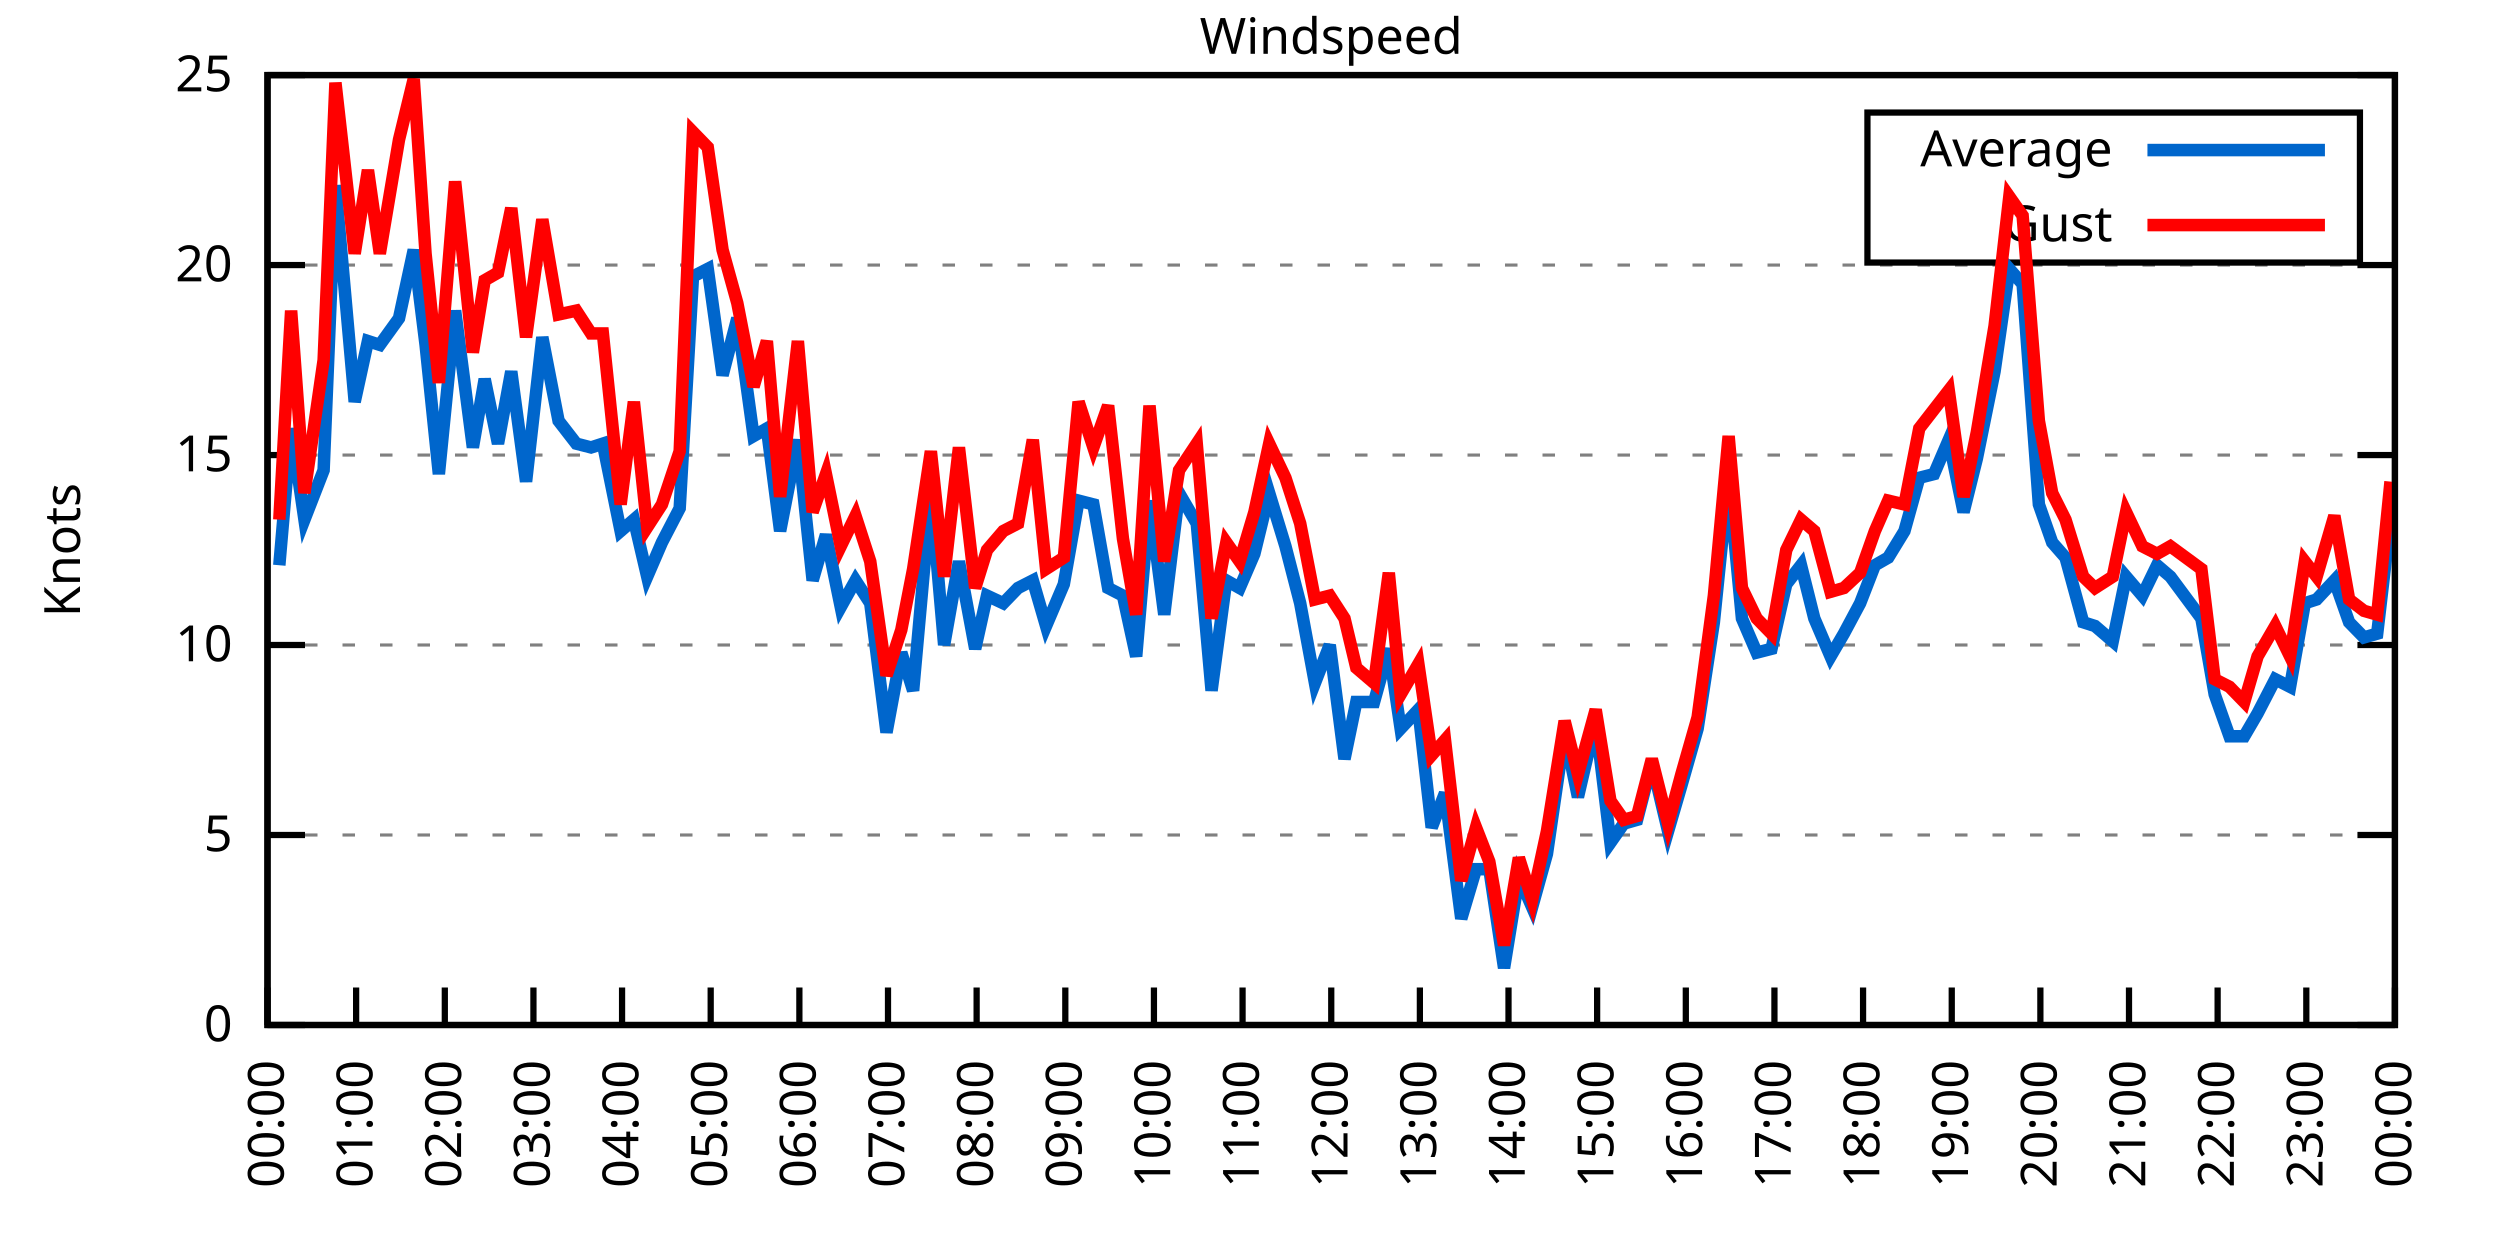
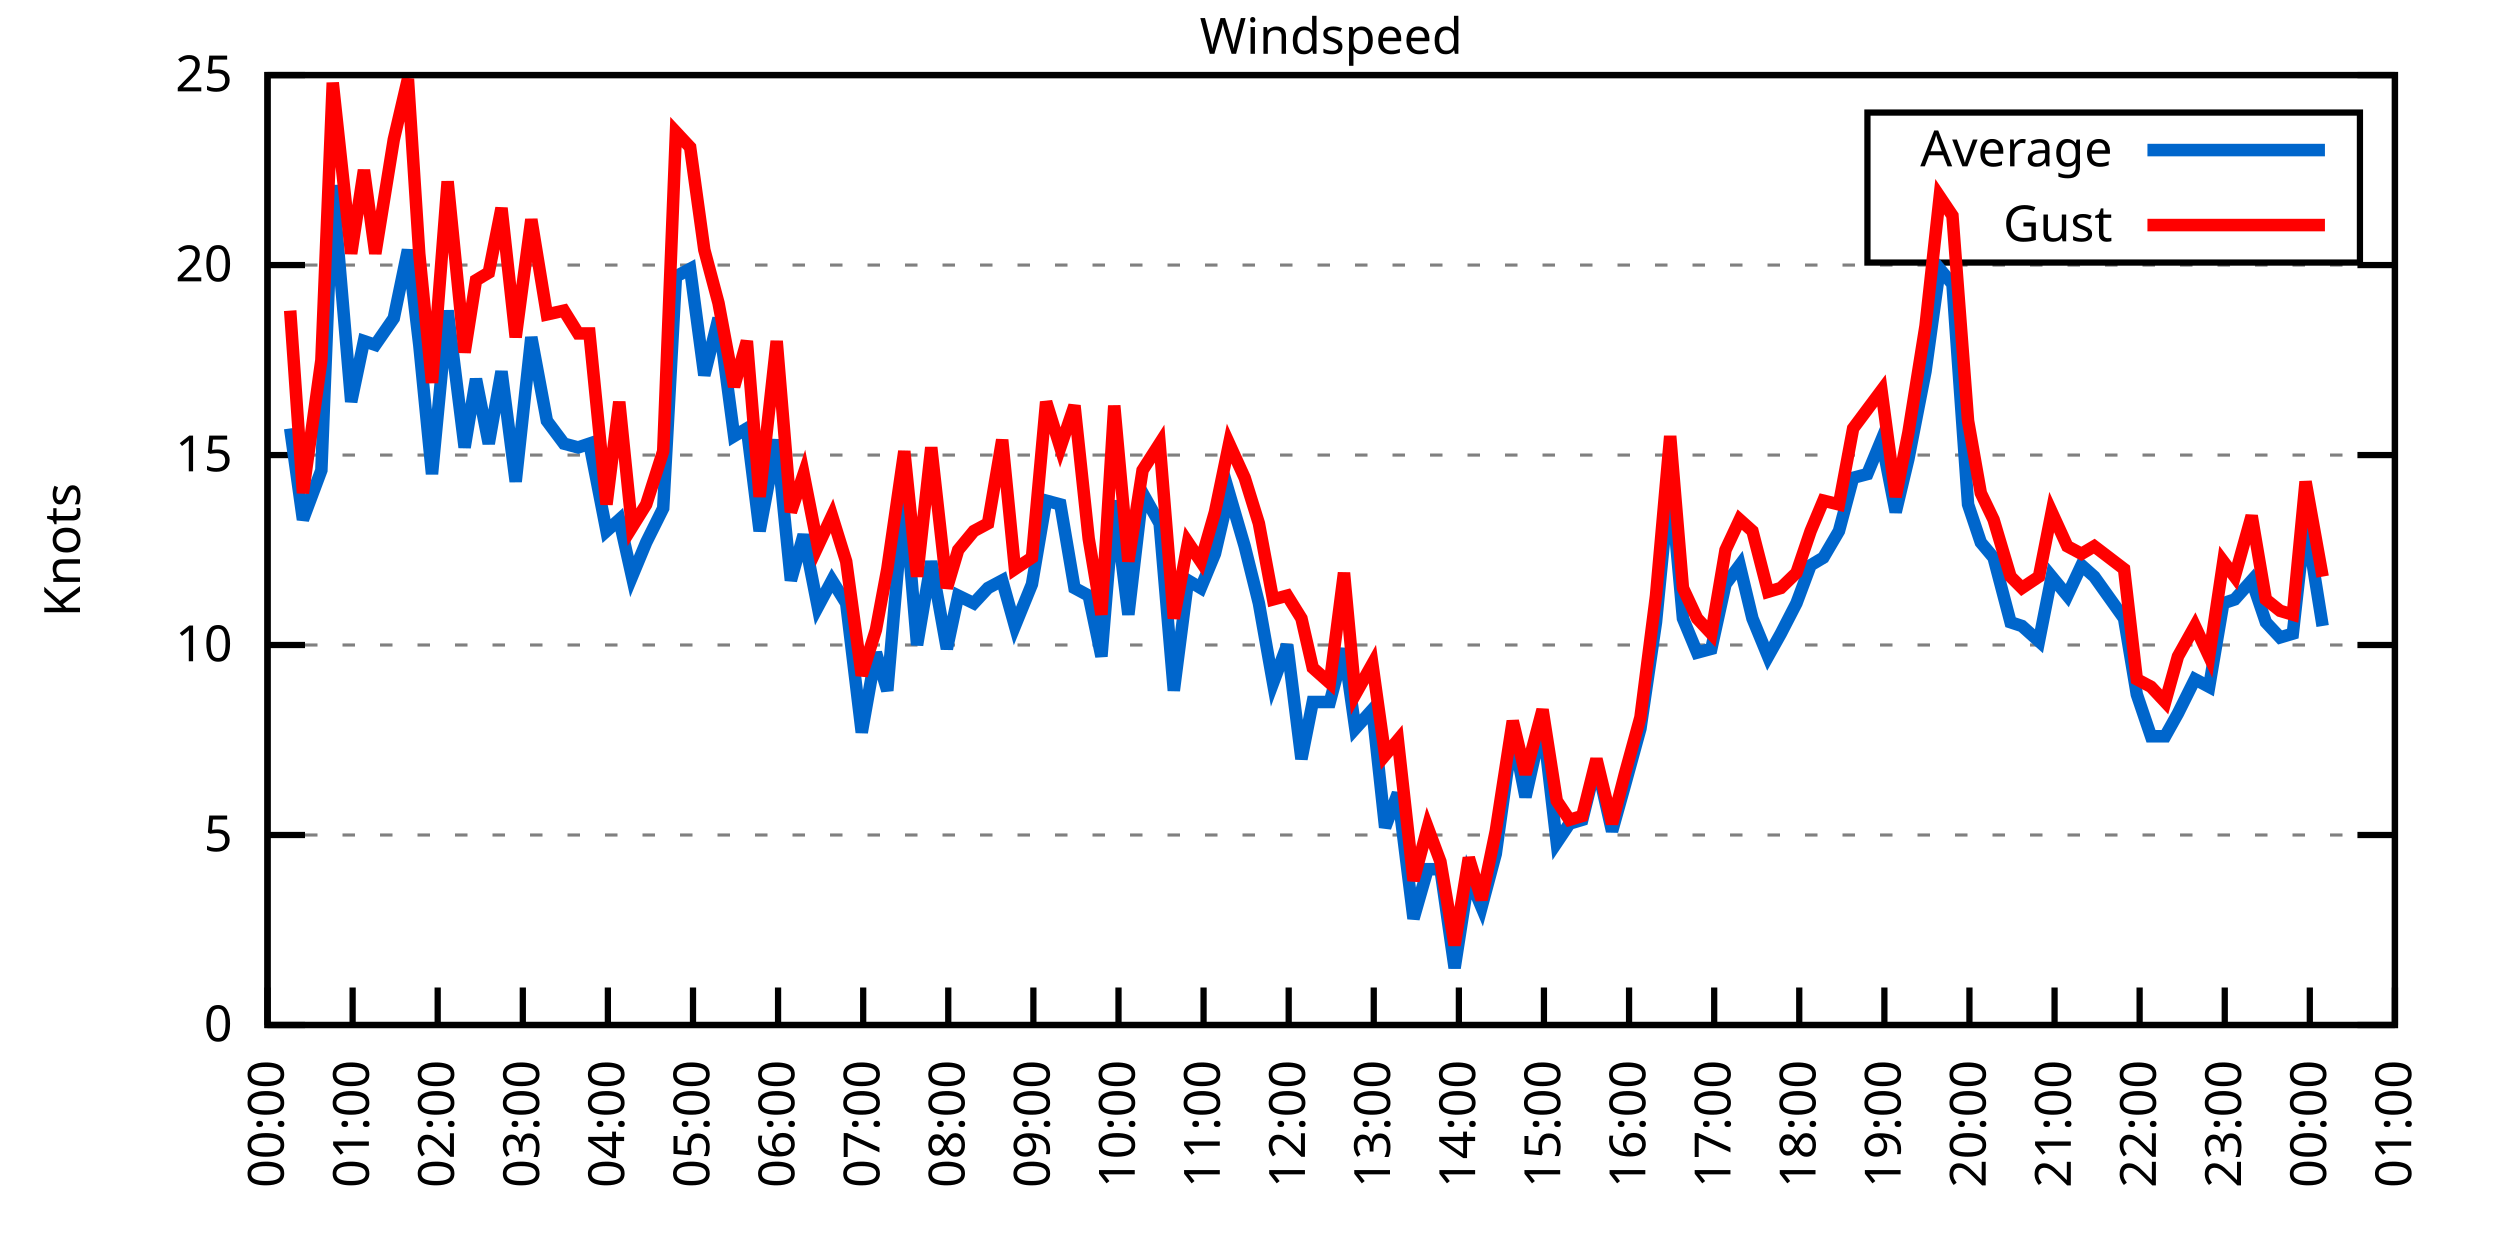
<svg xmlns="http://www.w3.org/2000/svg" xmlns:xlink="http://www.w3.org/1999/xlink" width="400" height="200" viewBox="0 0 400 200">
  <g id="gnuplot_canvas">
    <rect x="0" y="0" width="400" height="200" fill="none" />
    <defs>
      <circle id="gpDot" r="0.5" stroke-width="0.5" stroke="currentColor" />
      <path id="gpPt0" stroke-width="0.333" stroke="currentColor" d="M-1,0 h2 M0,-1 v2" />
      <path id="gpPt1" stroke-width="0.333" stroke="currentColor" d="M-1,-1 L1,1 M1,-1 L-1,1" />
      <path id="gpPt2" stroke-width="0.333" stroke="currentColor" d="M-1,0 L1,0 M0,-1 L0,1 M-1,-1 L1,1 M-1,1 L1,-1" />
      <rect id="gpPt3" stroke-width="0.333" stroke="currentColor" x="-1" y="-1" width="2" height="2" />
      <rect id="gpPt4" stroke-width="0.333" stroke="currentColor" fill="currentColor" x="-1" y="-1" width="2" height="2" />
      <circle id="gpPt5" stroke-width="0.333" stroke="currentColor" cx="0" cy="0" r="1" />
      <use xlink:href="#gpPt5" id="gpPt6" fill="currentColor" stroke="none" />
      <path id="gpPt7" stroke-width="0.333" stroke="currentColor" d="M0,-1.33 L-1.33,0.67 L1.33,0.67 z" />
      <use xlink:href="#gpPt7" id="gpPt8" fill="currentColor" stroke="none" />
      <use xlink:href="#gpPt7" id="gpPt9" stroke="currentColor" transform="rotate(180)" />
      <use xlink:href="#gpPt9" id="gpPt10" fill="currentColor" stroke="none" />
      <use xlink:href="#gpPt3" id="gpPt11" stroke="currentColor" transform="rotate(45)" />
      <use xlink:href="#gpPt11" id="gpPt12" fill="currentColor" stroke="none" />
      <path id="gpPt13" stroke-width="0.333" stroke="currentColor" d="M0,1.330 L1.265,0.411 L0.782,-1.067 L-0.782,-1.076 L-1.265,0.411 z" />
      <use xlink:href="#gpPt13" id="gpPt14" fill="currentColor" stroke="none" />
      <filter id="textbox" filterUnits="objectBoundingBox" x="0" y="0" height="1" width="1">
        <feFlood flood-color="white" flood-opacity="1" result="bgnd" />
        <feComposite in="SourceGraphic" in2="bgnd" operator="atop" />
      </filter>
      <filter id="greybox" filterUnits="objectBoundingBox" x="0" y="0" height="1" width="1">
        <feFlood flood-color="lightgrey" flood-opacity="1" result="grey" />
        <feComposite in="SourceGraphic" in2="grey" operator="atop" />
      </filter>
    </defs>
    <g fill="none" color="white" stroke="currentColor" stroke-width="1.00" stroke-linecap="butt" stroke-linejoin="miter">
</g>
    <g fill="none" color="black" stroke="currentColor" stroke-width="1.00" stroke-linecap="butt" stroke-linejoin="miter">
      <g stroke="none" shape-rendering="crispEdges">
        <polygon fill="rgb(255, 255, 255)" points="42.80,164.00 383.18,164.00 383.18,12.02 42.80,12.02 " />
      </g>
    </g>
    <g fill="none" color="black" stroke="currentColor" stroke-width="1.00" stroke-linecap="butt" stroke-linejoin="miter">
</g>
    <g fill="none" color="black" stroke="black" stroke-width="0.50" stroke-linecap="butt" stroke-linejoin="miter">
</g>
    <g fill="none" color="gray" stroke="currentColor" stroke-width="0.50" stroke-linecap="butt" stroke-linejoin="miter">
      <path stroke="gray" stroke-dasharray="2,4" class="gridline" d="M42.80,164.00 L383.19,164.00  " />
    </g>
    <g fill="none" color="gray" stroke="gray" stroke-width="1.00" stroke-linecap="butt" stroke-linejoin="miter">
</g>
    <g fill="none" color="black" stroke="currentColor" stroke-width="1.00" stroke-linecap="butt" stroke-linejoin="miter">
      <path stroke="black" d="M42.80,164.00 L48.80,164.00 M383.19,164.00 L377.19,164.00  " />
      <g transform="translate(37.20,166.60)" stroke="none" fill="black" font-family="Sans" font-size="8.00" text-anchor="end">
        <text>
          <tspan font-family="Sans"> 0</tspan>
        </text>
      </g>
    </g>
    <g fill="none" color="black" stroke="currentColor" stroke-width="1.00" stroke-linecap="butt" stroke-linejoin="miter">
</g>
    <g fill="none" color="black" stroke="black" stroke-width="0.50" stroke-linecap="butt" stroke-linejoin="miter">
</g>
    <g fill="none" color="gray" stroke="currentColor" stroke-width="0.50" stroke-linecap="butt" stroke-linejoin="miter">
      <path stroke="gray" stroke-dasharray="2,4" class="gridline" d="M42.80,133.60 L383.19,133.60  " />
    </g>
    <g fill="none" color="gray" stroke="gray" stroke-width="1.00" stroke-linecap="butt" stroke-linejoin="miter">
</g>
    <g fill="none" color="black" stroke="currentColor" stroke-width="1.00" stroke-linecap="butt" stroke-linejoin="miter">
      <path stroke="black" d="M42.80,133.60 L48.80,133.60 M383.19,133.60 L377.19,133.60  " />
      <g transform="translate(37.20,136.20)" stroke="none" fill="black" font-family="Sans" font-size="8.00" text-anchor="end">
        <text>
          <tspan font-family="Sans"> 5</tspan>
        </text>
      </g>
    </g>
    <g fill="none" color="black" stroke="currentColor" stroke-width="1.00" stroke-linecap="butt" stroke-linejoin="miter">
</g>
    <g fill="none" color="black" stroke="black" stroke-width="0.50" stroke-linecap="butt" stroke-linejoin="miter">
</g>
    <g fill="none" color="gray" stroke="currentColor" stroke-width="0.50" stroke-linecap="butt" stroke-linejoin="miter">
      <path stroke="gray" stroke-dasharray="2,4" class="gridline" d="M42.80,103.20 L383.19,103.20  " />
    </g>
    <g fill="none" color="gray" stroke="gray" stroke-width="1.00" stroke-linecap="butt" stroke-linejoin="miter">
</g>
    <g fill="none" color="black" stroke="currentColor" stroke-width="1.00" stroke-linecap="butt" stroke-linejoin="miter">
      <path stroke="black" d="M42.80,103.20 L48.80,103.20 M383.19,103.20 L377.19,103.20  " />
      <g transform="translate(37.20,105.80)" stroke="none" fill="black" font-family="Sans" font-size="8.00" text-anchor="end">
        <text>
          <tspan font-family="Sans"> 10</tspan>
        </text>
      </g>
    </g>
    <g fill="none" color="black" stroke="currentColor" stroke-width="1.00" stroke-linecap="butt" stroke-linejoin="miter">
</g>
    <g fill="none" color="black" stroke="black" stroke-width="0.50" stroke-linecap="butt" stroke-linejoin="miter">
</g>
    <g fill="none" color="gray" stroke="currentColor" stroke-width="0.50" stroke-linecap="butt" stroke-linejoin="miter">
      <path stroke="gray" stroke-dasharray="2,4" class="gridline" d="M42.80,72.81 L383.19,72.81  " />
    </g>
    <g fill="none" color="gray" stroke="gray" stroke-width="1.00" stroke-linecap="butt" stroke-linejoin="miter">
</g>
    <g fill="none" color="black" stroke="currentColor" stroke-width="1.00" stroke-linecap="butt" stroke-linejoin="miter">
      <path stroke="black" d="M42.80,72.81 L48.80,72.81 M383.19,72.81 L377.19,72.81  " />
      <g transform="translate(37.20,75.41)" stroke="none" fill="black" font-family="Sans" font-size="8.00" text-anchor="end">
        <text>
          <tspan font-family="Sans"> 15</tspan>
        </text>
      </g>
    </g>
    <g fill="none" color="black" stroke="currentColor" stroke-width="1.00" stroke-linecap="butt" stroke-linejoin="miter">
</g>
    <g fill="none" color="black" stroke="black" stroke-width="0.50" stroke-linecap="butt" stroke-linejoin="miter">
</g>
    <g fill="none" color="gray" stroke="currentColor" stroke-width="0.50" stroke-linecap="butt" stroke-linejoin="miter">
      <path stroke="gray" stroke-dasharray="2,4" class="gridline" d="M42.80,42.41 L383.19,42.41  " />
    </g>
    <g fill="none" color="gray" stroke="gray" stroke-width="1.00" stroke-linecap="butt" stroke-linejoin="miter">
</g>
    <g fill="none" color="black" stroke="currentColor" stroke-width="1.00" stroke-linecap="butt" stroke-linejoin="miter">
      <path stroke="black" d="M42.80,42.41 L48.80,42.41 M383.19,42.41 L377.19,42.41  " />
      <g transform="translate(37.20,45.01)" stroke="none" fill="black" font-family="Sans" font-size="8.00" text-anchor="end">
        <text>
          <tspan font-family="Sans"> 20</tspan>
        </text>
      </g>
    </g>
    <g fill="none" color="black" stroke="currentColor" stroke-width="1.00" stroke-linecap="butt" stroke-linejoin="miter">
</g>
    <g fill="none" color="black" stroke="black" stroke-width="0.50" stroke-linecap="butt" stroke-linejoin="miter">
</g>
    <g fill="none" color="gray" stroke="currentColor" stroke-width="0.50" stroke-linecap="butt" stroke-linejoin="miter">
      <path stroke="gray" stroke-dasharray="2,4" class="gridline" d="M42.80,12.01 L383.19,12.01  " />
    </g>
    <g fill="none" color="gray" stroke="gray" stroke-width="1.00" stroke-linecap="butt" stroke-linejoin="miter">
</g>
    <g fill="none" color="black" stroke="currentColor" stroke-width="1.00" stroke-linecap="butt" stroke-linejoin="miter">
      <path stroke="black" d="M42.80,12.01 L48.80,12.01 M383.19,12.01 L377.19,12.01  " />
      <g transform="translate(37.20,14.61)" stroke="none" fill="black" font-family="Sans" font-size="8.00" text-anchor="end">
        <text>
          <tspan font-family="Sans"> 25</tspan>
        </text>
      </g>
    </g>
    <g fill="none" color="black" stroke="currentColor" stroke-width="1.00" stroke-linecap="butt" stroke-linejoin="miter">
      <path stroke="black" d="M42.80,164.00 L42.80,158.00  " />
      <g transform="translate(45.40,169.60) rotate(270.00)" stroke="none" fill="black" font-family="Sans" font-size="8.00" text-anchor="end">
        <text>
          <tspan font-family="Sans">00:00</tspan>
        </text>
      </g>
    </g>
    <g fill="none" color="black" stroke="currentColor" stroke-width="1.00" stroke-linecap="butt" stroke-linejoin="miter">
-       <path stroke="black" d="M56.98,164.00 L56.98,158.00  " />
-       <g transform="translate(59.58,169.60) rotate(270.00)" stroke="none" fill="black" font-family="Sans" font-size="8.00" text-anchor="end">
+       <path stroke="black" d="M56.42,164.00 L56.42,158.00  " />
+       <g transform="translate(59.02,169.60) rotate(270.00)" stroke="none" fill="black" font-family="Sans" font-size="8.00" text-anchor="end">
        <text>
          <tspan font-family="Sans">01:00</tspan>
        </text>
      </g>
    </g>
    <g fill="none" color="black" stroke="currentColor" stroke-width="1.00" stroke-linecap="butt" stroke-linejoin="miter">
-       <path stroke="black" d="M71.17,164.00 L71.17,158.00  " />
-       <g transform="translate(73.77,169.60) rotate(270.00)" stroke="none" fill="black" font-family="Sans" font-size="8.00" text-anchor="end">
+       <path stroke="black" d="M70.03,164.00 L70.03,158.00  " />
+       <g transform="translate(72.63,169.60) rotate(270.00)" stroke="none" fill="black" font-family="Sans" font-size="8.00" text-anchor="end">
        <text>
          <tspan font-family="Sans">02:00</tspan>
        </text>
      </g>
    </g>
    <g fill="none" color="black" stroke="currentColor" stroke-width="1.00" stroke-linecap="butt" stroke-linejoin="miter">
-       <path stroke="black" d="M85.35,164.00 L85.35,158.00  " />
-       <g transform="translate(87.95,169.60) rotate(270.00)" stroke="none" fill="black" font-family="Sans" font-size="8.00" text-anchor="end">
+       <path stroke="black" d="M83.65,164.00 L83.65,158.00  " />
+       <g transform="translate(86.25,169.60) rotate(270.00)" stroke="none" fill="black" font-family="Sans" font-size="8.00" text-anchor="end">
        <text>
          <tspan font-family="Sans">03:00</tspan>
        </text>
      </g>
    </g>
    <g fill="none" color="black" stroke="currentColor" stroke-width="1.00" stroke-linecap="butt" stroke-linejoin="miter">
-       <path stroke="black" d="M99.53,164.00 L99.53,158.00  " />
-       <g transform="translate(102.13,169.60) rotate(270.00)" stroke="none" fill="black" font-family="Sans" font-size="8.00" text-anchor="end">
+       <path stroke="black" d="M97.26,164.00 L97.26,158.00  " />
+       <g transform="translate(99.86,169.60) rotate(270.00)" stroke="none" fill="black" font-family="Sans" font-size="8.00" text-anchor="end">
        <text>
          <tspan font-family="Sans">04:00</tspan>
        </text>
      </g>
    </g>
    <g fill="none" color="black" stroke="currentColor" stroke-width="1.00" stroke-linecap="butt" stroke-linejoin="miter">
-       <path stroke="black" d="M113.71,164.00 L113.71,158.00  " />
-       <g transform="translate(116.31,169.60) rotate(270.00)" stroke="none" fill="black" font-family="Sans" font-size="8.00" text-anchor="end">
+       <path stroke="black" d="M110.88,164.00 L110.88,158.00  " />
+       <g transform="translate(113.48,169.60) rotate(270.00)" stroke="none" fill="black" font-family="Sans" font-size="8.00" text-anchor="end">
        <text>
          <tspan font-family="Sans">05:00</tspan>
        </text>
      </g>
    </g>
    <g fill="none" color="black" stroke="currentColor" stroke-width="1.00" stroke-linecap="butt" stroke-linejoin="miter">
-       <path stroke="black" d="M127.90,164.00 L127.90,158.00  " />
-       <g transform="translate(130.50,169.60) rotate(270.00)" stroke="none" fill="black" font-family="Sans" font-size="8.00" text-anchor="end">
+       <path stroke="black" d="M124.49,164.00 L124.49,158.00  " />
+       <g transform="translate(127.09,169.60) rotate(270.00)" stroke="none" fill="black" font-family="Sans" font-size="8.00" text-anchor="end">
        <text>
          <tspan font-family="Sans">06:00</tspan>
        </text>
      </g>
    </g>
    <g fill="none" color="black" stroke="currentColor" stroke-width="1.00" stroke-linecap="butt" stroke-linejoin="miter">
-       <path stroke="black" d="M142.08,164.00 L142.08,158.00  " />
-       <g transform="translate(144.68,169.60) rotate(270.00)" stroke="none" fill="black" font-family="Sans" font-size="8.00" text-anchor="end">
+       <path stroke="black" d="M138.11,164.00 L138.11,158.00  " />
+       <g transform="translate(140.71,169.60) rotate(270.00)" stroke="none" fill="black" font-family="Sans" font-size="8.00" text-anchor="end">
        <text>
          <tspan font-family="Sans">07:00</tspan>
        </text>
      </g>
    </g>
    <g fill="none" color="black" stroke="currentColor" stroke-width="1.00" stroke-linecap="butt" stroke-linejoin="miter">
-       <path stroke="black" d="M156.26,164.00 L156.26,158.00  " />
-       <g transform="translate(158.86,169.60) rotate(270.00)" stroke="none" fill="black" font-family="Sans" font-size="8.00" text-anchor="end">
+       <path stroke="black" d="M151.72,164.00 L151.72,158.00  " />
+       <g transform="translate(154.32,169.60) rotate(270.00)" stroke="none" fill="black" font-family="Sans" font-size="8.00" text-anchor="end">
        <text>
          <tspan font-family="Sans">08:00</tspan>
        </text>
      </g>
    </g>
    <g fill="none" color="black" stroke="currentColor" stroke-width="1.00" stroke-linecap="butt" stroke-linejoin="miter">
-       <path stroke="black" d="M170.45,164.00 L170.45,158.00  " />
-       <g transform="translate(173.05,169.60) rotate(270.00)" stroke="none" fill="black" font-family="Sans" font-size="8.00" text-anchor="end">
+       <path stroke="black" d="M165.34,164.00 L165.34,158.00  " />
+       <g transform="translate(167.94,169.60) rotate(270.00)" stroke="none" fill="black" font-family="Sans" font-size="8.00" text-anchor="end">
        <text>
          <tspan font-family="Sans">09:00</tspan>
        </text>
      </g>
    </g>
    <g fill="none" color="black" stroke="currentColor" stroke-width="1.00" stroke-linecap="butt" stroke-linejoin="miter">
-       <path stroke="black" d="M184.63,164.00 L184.63,158.00  " />
-       <g transform="translate(187.23,169.60) rotate(270.00)" stroke="none" fill="black" font-family="Sans" font-size="8.00" text-anchor="end">
+       <path stroke="black" d="M178.96,164.00 L178.96,158.00  " />
+       <g transform="translate(181.56,169.60) rotate(270.00)" stroke="none" fill="black" font-family="Sans" font-size="8.00" text-anchor="end">
        <text>
          <tspan font-family="Sans">10:00</tspan>
        </text>
      </g>
    </g>
    <g fill="none" color="black" stroke="currentColor" stroke-width="1.00" stroke-linecap="butt" stroke-linejoin="miter">
-       <path stroke="black" d="M198.81,164.00 L198.81,158.00  " />
-       <g transform="translate(201.41,169.60) rotate(270.00)" stroke="none" fill="black" font-family="Sans" font-size="8.00" text-anchor="end">
+       <path stroke="black" d="M192.57,164.00 L192.57,158.00  " />
+       <g transform="translate(195.17,169.60) rotate(270.00)" stroke="none" fill="black" font-family="Sans" font-size="8.00" text-anchor="end">
        <text>
          <tspan font-family="Sans">11:00</tspan>
        </text>
      </g>
    </g>
    <g fill="none" color="black" stroke="currentColor" stroke-width="1.00" stroke-linecap="butt" stroke-linejoin="miter">
-       <path stroke="black" d="M213.00,164.00 L213.00,158.00  " />
-       <g transform="translate(215.60,169.60) rotate(270.00)" stroke="none" fill="black" font-family="Sans" font-size="8.00" text-anchor="end">
+       <path stroke="black" d="M206.19,164.00 L206.19,158.00  " />
+       <g transform="translate(208.79,169.60) rotate(270.00)" stroke="none" fill="black" font-family="Sans" font-size="8.00" text-anchor="end">
        <text>
          <tspan font-family="Sans">12:00</tspan>
        </text>
      </g>
    </g>
    <g fill="none" color="black" stroke="currentColor" stroke-width="1.00" stroke-linecap="butt" stroke-linejoin="miter">
-       <path stroke="black" d="M227.18,164.00 L227.18,158.00  " />
-       <g transform="translate(229.78,169.60) rotate(270.00)" stroke="none" fill="black" font-family="Sans" font-size="8.00" text-anchor="end">
+       <path stroke="black" d="M219.80,164.00 L219.80,158.00  " />
+       <g transform="translate(222.40,169.60) rotate(270.00)" stroke="none" fill="black" font-family="Sans" font-size="8.00" text-anchor="end">
        <text>
          <tspan font-family="Sans">13:00</tspan>
        </text>
      </g>
    </g>
    <g fill="none" color="black" stroke="currentColor" stroke-width="1.00" stroke-linecap="butt" stroke-linejoin="miter">
-       <path stroke="black" d="M241.36,164.00 L241.36,158.00  " />
-       <g transform="translate(243.96,169.60) rotate(270.00)" stroke="none" fill="black" font-family="Sans" font-size="8.00" text-anchor="end">
+       <path stroke="black" d="M233.42,164.00 L233.42,158.00  " />
+       <g transform="translate(236.02,169.60) rotate(270.00)" stroke="none" fill="black" font-family="Sans" font-size="8.00" text-anchor="end">
        <text>
          <tspan font-family="Sans">14:00</tspan>
        </text>
      </g>
    </g>
    <g fill="none" color="black" stroke="currentColor" stroke-width="1.00" stroke-linecap="butt" stroke-linejoin="miter">
-       <path stroke="black" d="M255.54,164.00 L255.54,158.00  " />
-       <g transform="translate(258.14,169.60) rotate(270.00)" stroke="none" fill="black" font-family="Sans" font-size="8.00" text-anchor="end">
+       <path stroke="black" d="M247.03,164.00 L247.03,158.00  " />
+       <g transform="translate(249.63,169.60) rotate(270.00)" stroke="none" fill="black" font-family="Sans" font-size="8.00" text-anchor="end">
        <text>
          <tspan font-family="Sans">15:00</tspan>
        </text>
      </g>
    </g>
    <g fill="none" color="black" stroke="currentColor" stroke-width="1.00" stroke-linecap="butt" stroke-linejoin="miter">
-       <path stroke="black" d="M269.73,164.00 L269.73,158.00  " />
-       <g transform="translate(272.33,169.60) rotate(270.00)" stroke="none" fill="black" font-family="Sans" font-size="8.00" text-anchor="end">
+       <path stroke="black" d="M260.65,164.00 L260.65,158.00  " />
+       <g transform="translate(263.25,169.60) rotate(270.00)" stroke="none" fill="black" font-family="Sans" font-size="8.00" text-anchor="end">
        <text>
          <tspan font-family="Sans">16:00</tspan>
        </text>
      </g>
    </g>
    <g fill="none" color="black" stroke="currentColor" stroke-width="1.00" stroke-linecap="butt" stroke-linejoin="miter">
-       <path stroke="black" d="M283.91,164.00 L283.91,158.00  " />
-       <g transform="translate(286.51,169.60) rotate(270.00)" stroke="none" fill="black" font-family="Sans" font-size="8.00" text-anchor="end">
+       <path stroke="black" d="M274.27,164.00 L274.27,158.00  " />
+       <g transform="translate(276.87,169.60) rotate(270.00)" stroke="none" fill="black" font-family="Sans" font-size="8.00" text-anchor="end">
        <text>
          <tspan font-family="Sans">17:00</tspan>
        </text>
      </g>
    </g>
    <g fill="none" color="black" stroke="currentColor" stroke-width="1.00" stroke-linecap="butt" stroke-linejoin="miter">
-       <path stroke="black" d="M298.09,164.00 L298.09,158.00  " />
-       <g transform="translate(300.69,169.60) rotate(270.00)" stroke="none" fill="black" font-family="Sans" font-size="8.00" text-anchor="end">
+       <path stroke="black" d="M287.88,164.00 L287.88,158.00  " />
+       <g transform="translate(290.48,169.60) rotate(270.00)" stroke="none" fill="black" font-family="Sans" font-size="8.00" text-anchor="end">
        <text>
          <tspan font-family="Sans">18:00</tspan>
        </text>
      </g>
    </g>
    <g fill="none" color="black" stroke="currentColor" stroke-width="1.00" stroke-linecap="butt" stroke-linejoin="miter">
-       <path stroke="black" d="M312.28,164.00 L312.28,158.00  " />
-       <g transform="translate(314.88,169.60) rotate(270.00)" stroke="none" fill="black" font-family="Sans" font-size="8.00" text-anchor="end">
+       <path stroke="black" d="M301.50,164.00 L301.50,158.00  " />
+       <g transform="translate(304.10,169.60) rotate(270.00)" stroke="none" fill="black" font-family="Sans" font-size="8.00" text-anchor="end">
        <text>
          <tspan font-family="Sans">19:00</tspan>
        </text>
      </g>
    </g>
    <g fill="none" color="black" stroke="currentColor" stroke-width="1.00" stroke-linecap="butt" stroke-linejoin="miter">
-       <path stroke="black" d="M326.46,164.00 L326.46,158.00  " />
-       <g transform="translate(329.06,169.60) rotate(270.00)" stroke="none" fill="black" font-family="Sans" font-size="8.00" text-anchor="end">
+       <path stroke="black" d="M315.11,164.00 L315.11,158.00  " />
+       <g transform="translate(317.71,169.60) rotate(270.00)" stroke="none" fill="black" font-family="Sans" font-size="8.00" text-anchor="end">
        <text>
          <tspan font-family="Sans">20:00</tspan>
        </text>
      </g>
    </g>
    <g fill="none" color="black" stroke="currentColor" stroke-width="1.00" stroke-linecap="butt" stroke-linejoin="miter">
-       <path stroke="black" d="M340.64,164.00 L340.64,158.00  " />
-       <g transform="translate(343.24,169.60) rotate(270.00)" stroke="none" fill="black" font-family="Sans" font-size="8.00" text-anchor="end">
+       <path stroke="black" d="M328.73,164.00 L328.73,158.00  " />
+       <g transform="translate(331.33,169.60) rotate(270.00)" stroke="none" fill="black" font-family="Sans" font-size="8.00" text-anchor="end">
        <text>
          <tspan font-family="Sans">21:00</tspan>
        </text>
      </g>
    </g>
    <g fill="none" color="black" stroke="currentColor" stroke-width="1.00" stroke-linecap="butt" stroke-linejoin="miter">
-       <path stroke="black" d="M354.82,164.00 L354.82,158.00  " />
-       <g transform="translate(357.42,169.60) rotate(270.00)" stroke="none" fill="black" font-family="Sans" font-size="8.00" text-anchor="end">
+       <path stroke="black" d="M342.34,164.00 L342.34,158.00  " />
+       <g transform="translate(344.94,169.60) rotate(270.00)" stroke="none" fill="black" font-family="Sans" font-size="8.00" text-anchor="end">
        <text>
          <tspan font-family="Sans">22:00</tspan>
        </text>
      </g>
    </g>
    <g fill="none" color="black" stroke="currentColor" stroke-width="1.00" stroke-linecap="butt" stroke-linejoin="miter">
-       <path stroke="black" d="M369.01,164.00 L369.01,158.00  " />
-       <g transform="translate(371.61,169.60) rotate(270.00)" stroke="none" fill="black" font-family="Sans" font-size="8.00" text-anchor="end">
+       <path stroke="black" d="M355.96,164.00 L355.96,158.00  " />
+       <g transform="translate(358.56,169.60) rotate(270.00)" stroke="none" fill="black" font-family="Sans" font-size="8.00" text-anchor="end">
        <text>
          <tspan font-family="Sans">23:00</tspan>
+         </text>
+       </g>
+     </g>
+     <g fill="none" color="black" stroke="currentColor" stroke-width="1.00" stroke-linecap="butt" stroke-linejoin="miter">
+       <path stroke="black" d="M369.57,164.00 L369.57,158.00  " />
+       <g transform="translate(372.17,169.60) rotate(270.00)" stroke="none" fill="black" font-family="Sans" font-size="8.00" text-anchor="end">
+         <text>
+           <tspan font-family="Sans">00:00</tspan>
        </text>
      </g>
    </g>
    <g fill="none" color="black" stroke="currentColor" stroke-width="1.00" stroke-linecap="butt" stroke-linejoin="miter">
      <path stroke="black" d="M383.19,164.00 L383.19,158.00  " />
      <g transform="translate(385.79,169.60) rotate(270.00)" stroke="none" fill="black" font-family="Sans" font-size="8.00" text-anchor="end">
        <text>
-           <tspan font-family="Sans">00:00</tspan>
+           <tspan font-family="Sans">01:00</tspan>
        </text>
      </g>
    </g>
    <g fill="none" color="black" stroke="currentColor" stroke-width="1.00" stroke-linecap="butt" stroke-linejoin="miter">
</g>
    <g fill="none" color="black" stroke="currentColor" stroke-width="1.00" stroke-linecap="butt" stroke-linejoin="miter">
      <path stroke="black" d="M42.80,12.01 L42.80,164.00 L383.19,164.00 L383.19,12.01 L42.80,12.01 Z  " />
    </g>
    <g fill="none" color="black" stroke="currentColor" stroke-width="1.00" stroke-linecap="butt" stroke-linejoin="miter">
</g>
    <g fill="none" color="black" stroke="currentColor" stroke-width="1.00" stroke-linecap="butt" stroke-linejoin="miter">
      <path stroke="black" d="M298.79,42.01 L298.79,18.01 L377.59,18.01 L377.59,42.01 L298.79,42.01 Z  " />
    </g>
    <g id="Windspeed_plot_1">
      <g fill="none" color="white" stroke="black" stroke-width="2.00" stroke-linecap="butt" stroke-linejoin="miter">
</g>
      <g fill="none" color="black" stroke="currentColor" stroke-width="2.00" stroke-linecap="butt" stroke-linejoin="miter">
        <g transform="translate(337.99,26.61)" stroke="none" fill="black" font-family="Sans" font-size="8.00" text-anchor="end">
          <text>
            <tspan font-family="Sans">Average</tspan>
          </text>
        </g>
      </g>
      <g fill="none" color="black" stroke="currentColor" stroke-width="2.00" stroke-linecap="butt" stroke-linejoin="miter">
-         <path stroke="rgb(  0, 102, 204)" d="M343.59,24.01 L371.99,24.01 M44.69,90.44 L46.58,68.55 L48.71,83.14 L51.78,75.24 L53.67,29.64 L56.75,64.29   L58.87,54.57 L60.77,55.18 L63.84,50.92 L66.20,39.98 L68.09,55.18 L70.22,75.85 L72.82,49.70 L75.66,71.59   L77.55,60.65 L79.68,70.98 L81.80,59.43 L84.17,77.06 L86.77,53.96 L89.37,67.33 L92.20,70.98 L94.57,71.59   L96.46,70.98 L99.30,84.97 L101.42,83.14 L103.55,92.26 L105.91,86.79 L108.75,81.32 L110.88,44.23 L113.24,43.02   L115.61,60.04 L117.97,50.92 L120.57,69.77 L122.70,68.55 L124.82,84.97 L127.66,70.37 L130.02,92.87 L132.15,85.57   L134.52,97.12 L136.88,92.87 L139.24,96.52 L141.84,117.19 L144.21,104.42 L146.10,110.50 L148.94,78.89 L151.06,103.20   L153.43,89.83 L156.03,103.81 L157.92,95.30 L160.52,96.52 L162.88,94.08 L165.25,92.87 L167.37,100.16 L170.21,93.48   L172.57,80.10 L174.94,80.71 L177.30,94.08 L179.67,95.30 L181.79,105.03 L183.92,80.10 L186.28,98.34 L188.65,78.89   L191.48,83.75 L193.85,110.50 L196.21,92.87 L198.34,94.08 L200.70,88.61 L203.07,78.89 L205.67,87.40 L208.03,96.52   L210.39,109.28 L212.76,103.20 L215.12,121.44 L217.01,112.32 L219.85,112.32 L222.21,103.81 L224.10,116.58 L226.94,113.54   L229.07,132.39 L231.20,126.91 L233.80,146.98 L236.16,139.07 L238.29,139.07 L240.65,154.88 L243.02,140.29 L245.14,145.15   L247.51,136.64 L250.34,117.19 L252.47,127.52 L255.31,115.36 L257.67,134.82 L259.80,131.78 L261.93,131.17 L264.29,122.05   L266.89,132.99 L269.02,125.70 L271.62,116.58 L274.22,99.56 L276.58,76.45 L278.71,98.95 L281.07,104.42 L283.44,103.81   L285.80,93.48 L288.16,90.44 L290.29,98.95 L292.89,105.03 L295.02,101.38 L297.62,96.52 L299.98,90.44 L302.11,89.22   L304.71,84.97 L307.08,76.45 L309.44,75.85 L311.80,70.37 L314.17,81.93 L316.29,73.41 L319.13,59.43 L321.49,43.02   L323.62,45.45 L326.22,80.71 L328.35,86.79 L330.48,89.22 L333.31,99.56 L335.20,100.16 L338.04,102.60 L340.17,92.26   L342.77,95.30 L345.13,90.44 L347.26,92.26 L352.22,98.95 L354.35,111.11 L356.72,117.80 L359.08,117.80 L361.21,114.15   L364.04,108.68 L366.41,109.89 L368.77,96.52 L370.66,95.91 L373.50,92.87 L375.86,99.56 L378.23,101.99 L380.35,101.38   L382.48,83.14  " />
+         <path stroke="rgb(  0, 102, 204)" d="M343.59,24.01 L371.99,24.01 M46.43,68.55 L48.47,83.14 L51.42,75.24 L53.24,29.64 L56.19,64.29 L58.23,54.57   L60.05,55.18 L63.00,50.92 L65.27,39.98 L67.08,55.18 L69.12,75.85 L71.62,49.70 L74.34,71.59 L76.16,60.65   L78.20,70.98 L80.24,59.43 L82.51,77.06 L85.01,53.96 L87.50,67.33 L90.23,70.98 L92.50,71.59 L94.31,70.98   L97.04,84.97 L99.08,83.14 L101.12,92.26 L103.39,86.79 L106.11,81.32 L108.15,44.23 L110.42,43.02 L112.69,60.04   L114.96,50.92 L117.46,69.77 L119.50,68.55 L121.54,84.97 L124.27,70.37 L126.54,92.87 L128.58,85.57 L130.85,97.12   L133.12,92.87 L135.39,96.52 L137.88,117.19 L140.15,104.42 L141.97,110.50 L144.69,78.89 L146.73,103.20 L149.00,89.83   L151.50,103.81 L153.31,95.30 L155.81,96.52 L158.08,94.08 L160.35,92.87 L162.39,100.16 L165.11,93.48 L167.38,80.10   L169.65,80.71 L171.92,94.08 L174.19,95.30 L176.23,105.03 L178.28,80.10 L180.54,98.34 L182.81,78.89 L185.54,83.75   L187.81,110.50 L190.08,92.87 L192.12,94.08 L194.39,88.61 L196.66,78.89 L199.15,87.40 L201.42,96.52 L203.69,109.28   L205.96,103.20 L208.23,121.44 L210.04,112.32 L212.77,112.32 L215.04,103.81 L216.85,116.58 L219.58,113.54 L221.62,132.39   L223.66,126.91 L226.16,146.98 L228.43,139.07 L230.47,139.07 L232.74,154.88 L235.01,140.29 L237.05,145.15 L239.32,136.64   L242.04,117.19 L244.08,127.52 L246.81,115.36 L249.08,134.82 L251.12,131.78 L253.16,131.17 L255.43,122.05 L257.93,132.99   L259.97,125.70 L262.47,116.58 L264.96,99.56 L267.23,76.45 L269.27,98.95 L271.54,104.42 L273.81,103.81 L276.08,93.48   L278.35,90.44 L280.39,98.95 L282.89,105.03 L284.93,101.38 L287.43,96.52 L289.70,90.44 L291.74,89.22 L294.23,84.97   L296.50,76.45 L298.77,75.85 L301.04,70.37 L303.31,81.93 L305.35,73.41 L308.08,59.43 L310.35,43.02 L312.39,45.45   L314.89,80.71 L316.93,86.79 L318.97,89.22 L321.69,99.56 L323.51,100.16 L326.23,102.60 L328.27,92.26 L330.77,95.30   L333.04,90.44 L335.08,92.26 L339.85,98.95 L341.89,111.11 L344.16,117.80 L346.43,117.80 L348.47,114.15 L351.19,108.68   L353.46,109.89 L355.73,96.52 L357.55,95.91 L360.27,92.87 L362.54,99.56 L364.81,101.99 L366.85,101.38 L368.89,83.14   L371.62,100.16  " />
      </g>
    </g>
    <g id="Windspeed_plot_2">
      <g fill="none" color="black" stroke="currentColor" stroke-width="2.00" stroke-linecap="butt" stroke-linejoin="miter">
        <g transform="translate(337.99,38.61)" stroke="none" fill="black" font-family="Sans" font-size="8.00" text-anchor="end">
          <text>
            <tspan font-family="Sans">Gust</tspan>
          </text>
        </g>
      </g>
      <g fill="none" color="black" stroke="currentColor" stroke-width="2.00" stroke-linecap="butt" stroke-linejoin="miter">
-         <path stroke="rgb(255,   0,   0)" d="M343.59,36.01 L371.99,36.01 M44.69,83.14 L46.58,49.70 L48.71,78.89 L51.78,57.61 L53.67,13.23 L56.75,40.58   L58.87,27.21 L60.77,40.58 L63.84,22.35 L66.20,12.62 L68.09,40.58 L70.22,61.25 L72.82,29.03 L75.66,56.39   L77.55,44.84 L79.68,43.62 L81.80,33.29 L84.17,53.96 L86.77,35.11 L89.37,50.31 L92.20,49.70 L94.57,53.35   L96.46,53.35 L99.30,80.71 L101.42,64.29 L103.55,84.36 L105.91,80.71 L108.75,72.20 L110.88,21.13 L113.24,23.56   L115.61,39.98 L117.97,48.49 L120.57,61.86 L122.70,54.57 L124.82,79.49 L127.66,54.57 L130.02,81.93 L132.15,75.85   L134.52,87.40 L136.88,82.53 L139.24,89.83 L141.84,108.07 L144.21,100.77 L146.10,91.04 L148.94,72.20 L151.06,92.26   L153.43,71.59 L156.03,94.08 L157.92,88.00 L160.52,84.97 L162.88,83.75 L165.25,70.37 L167.37,91.04 L170.21,89.22   L172.57,64.29 L174.94,71.59 L177.30,64.90 L179.67,86.18 L181.79,98.34 L183.92,64.90 L186.28,89.83 L188.65,75.24   L191.48,70.98 L193.85,98.95 L196.21,86.79 L198.34,89.83 L200.70,81.93 L203.07,70.98 L205.67,76.45 L208.03,83.75   L210.39,95.91 L212.76,95.30 L215.12,98.95 L217.01,106.85 L219.85,109.28 L222.21,91.65 L224.10,111.11 L226.94,106.24   L229.07,120.83 L231.20,118.40 L233.80,140.90 L236.16,132.39 L238.29,137.86 L240.65,151.23 L243.02,137.25 L245.14,143.94   L247.51,132.99 L250.34,115.36 L252.47,123.87 L255.31,113.54 L257.67,128.13 L259.80,131.17 L261.93,130.56 L264.29,121.44   L266.89,131.78 L269.02,123.87 L271.62,114.76 L274.22,95.30 L276.58,69.77 L278.71,94.08 L281.07,98.95 L283.44,101.38   L285.80,88.00 L288.16,83.14 L290.29,84.97 L292.89,94.69 L295.02,94.08 L297.62,91.65 L299.98,84.97 L302.11,80.10   L304.71,80.71 L307.08,68.55 L309.44,65.51 L311.80,62.47 L314.17,79.49 L316.29,69.16 L319.13,52.14 L321.49,31.46   L323.62,34.50 L326.22,67.33 L328.35,78.89 L330.48,83.14 L333.31,92.26 L335.20,94.08 L338.04,92.26 L340.17,81.93   L342.77,87.40 L345.13,88.61 L347.26,87.40 L352.22,91.04 L354.35,108.68 L356.72,109.89 L359.08,112.32 L361.21,105.03   L364.04,100.16 L366.41,105.03 L368.77,89.83 L370.66,92.26 L373.50,82.53 L375.86,95.91 L378.23,97.73 L380.35,98.34   L382.48,77.06  " />
+         <path stroke="rgb(255,   0,   0)" d="M343.59,36.01 L371.99,36.01 M46.43,49.70 L48.47,78.89 L51.42,57.61 L53.24,13.23 L56.19,40.58 L58.23,27.21   L60.05,40.58 L63.00,22.35 L65.27,12.62 L67.08,40.58 L69.12,61.25 L71.62,29.03 L74.34,56.39 L76.16,44.84   L78.20,43.62 L80.24,33.29 L82.51,53.96 L85.01,35.11 L87.50,50.31 L90.23,49.70 L92.50,53.35 L94.31,53.35   L97.04,80.71 L99.08,64.29 L101.12,84.36 L103.39,80.71 L106.11,72.20 L108.15,21.13 L110.42,23.56 L112.69,39.98   L114.96,48.49 L117.46,61.86 L119.50,54.57 L121.54,79.49 L124.27,54.57 L126.54,81.93 L128.58,75.85 L130.85,87.40   L133.12,82.53 L135.39,89.83 L137.88,108.07 L140.15,100.77 L141.97,91.04 L144.69,72.20 L146.73,92.26 L149.00,71.59   L151.50,94.08 L153.31,88.00 L155.81,84.97 L158.08,83.75 L160.35,70.37 L162.39,91.04 L165.11,89.22 L167.38,64.29   L169.65,71.59 L171.92,64.90 L174.19,86.18 L176.23,98.34 L178.28,64.90 L180.54,89.83 L182.81,75.24 L185.54,70.98   L187.81,98.95 L190.08,86.79 L192.12,89.83 L194.39,81.93 L196.66,70.98 L199.15,76.45 L201.42,83.75 L203.69,95.91   L205.96,95.30 L208.23,98.95 L210.04,106.85 L212.77,109.28 L215.04,91.65 L216.85,111.11 L219.58,106.24 L221.62,120.83   L223.66,118.40 L226.16,140.90 L228.43,132.39 L230.47,137.86 L232.74,151.23 L235.01,137.25 L237.05,143.94 L239.32,132.99   L242.04,115.36 L244.08,123.87 L246.81,113.54 L249.08,128.13 L251.12,131.17 L253.16,130.56 L255.43,121.44 L257.93,131.78   L259.97,123.87 L262.47,114.76 L264.96,95.30 L267.23,69.77 L269.27,94.08 L271.54,98.95 L273.81,101.38 L276.08,88.00   L278.35,83.14 L280.39,84.97 L282.89,94.69 L284.93,94.08 L287.43,91.65 L289.70,84.97 L291.74,80.10 L294.23,80.71   L296.50,68.55 L298.77,65.51 L301.04,62.47 L303.31,79.49 L305.35,69.16 L308.08,52.14 L310.35,31.46 L312.39,34.50   L314.89,67.33 L316.93,78.89 L318.97,83.14 L321.69,92.26 L323.51,94.08 L326.23,92.26 L328.27,81.93 L330.77,87.40   L333.04,88.61 L335.08,87.40 L339.85,91.04 L341.89,108.68 L344.16,109.89 L346.43,112.32 L348.47,105.03 L351.19,100.16   L353.46,105.03 L355.73,89.83 L357.55,92.26 L360.27,82.53 L362.54,95.91 L364.81,97.73 L366.85,98.34 L368.89,77.06   L371.62,92.26  " />
      </g>
    </g>
    <g fill="none" color="black" stroke="currentColor" stroke-width="2.00" stroke-linecap="butt" stroke-linejoin="miter">
</g>
    <g fill="none" color="black" stroke="black" stroke-width="1.00" stroke-linecap="butt" stroke-linejoin="miter">
</g>
    <g fill="none" color="black" stroke="currentColor" stroke-width="1.00" stroke-linecap="butt" stroke-linejoin="miter">
      <path stroke="black" d="M42.80,12.01 L42.80,164.00 L383.19,164.00 L383.19,12.01 L42.80,12.01 Z  " />
      <g transform="translate(12.80,88.01) rotate(270.00)" stroke="none" fill="black" font-family="Sans" font-size="8.00" text-anchor="middle">
        <text>
          <tspan font-family="Sans">Knots</tspan>
        </text>
      </g>
    </g>
    <g fill="none" color="black" stroke="currentColor" stroke-width="1.00" stroke-linecap="butt" stroke-linejoin="miter">
</g>
    <g fill="none" color="black" stroke="currentColor" stroke-width="1.00" stroke-linecap="butt" stroke-linejoin="miter">
      <g transform="translate(212.99,8.61)" stroke="none" fill="black" font-family="Sans" font-size="8.00" text-anchor="middle">
        <text>
          <tspan font-family="Sans">Windspeed</tspan>
        </text>
      </g>
    </g>
    <g fill="none" color="black" stroke="currentColor" stroke-width="1.00" stroke-linecap="butt" stroke-linejoin="miter">
</g>
  </g>
</svg>
